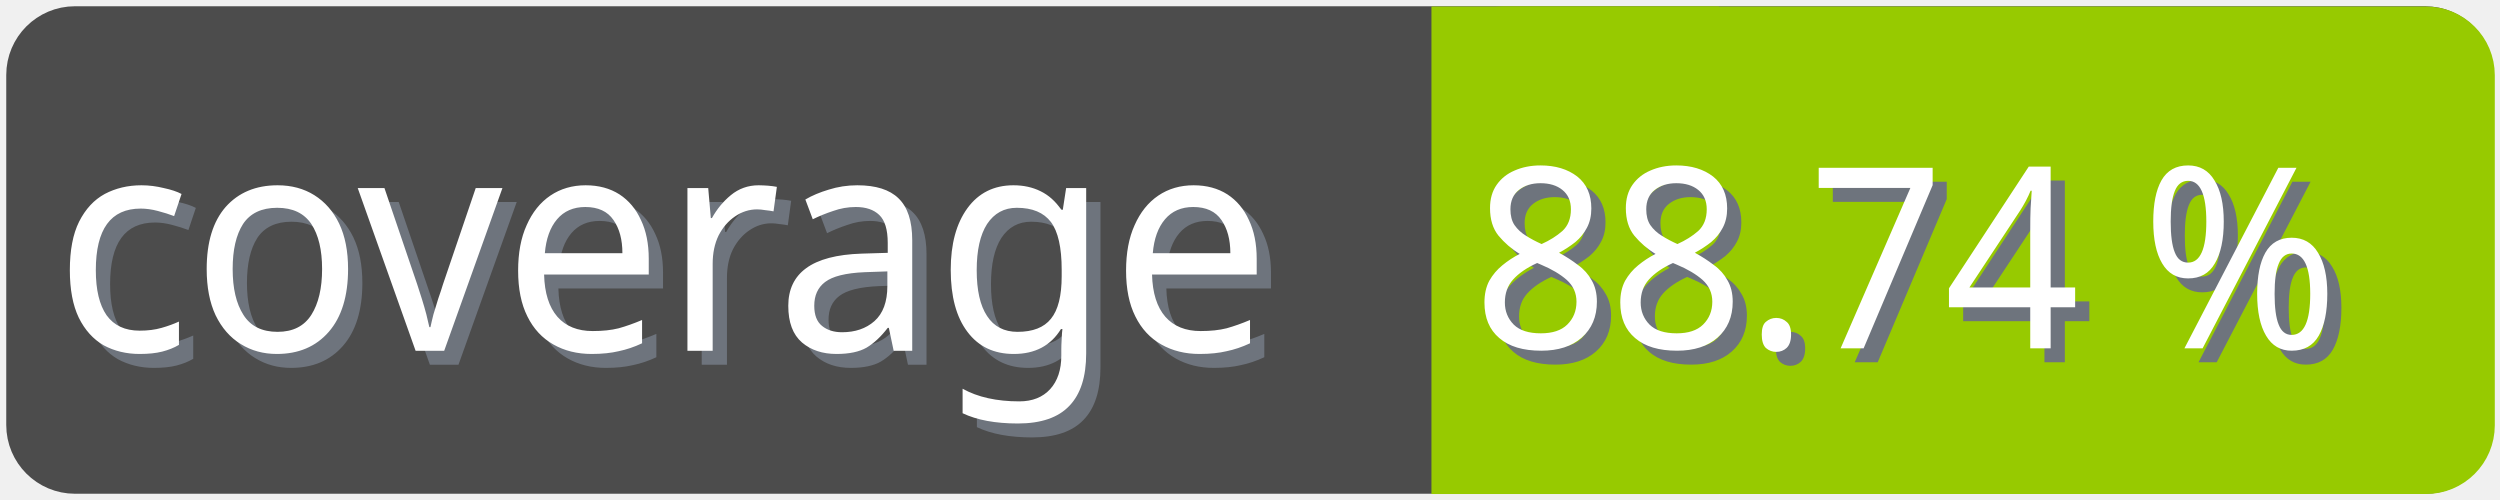
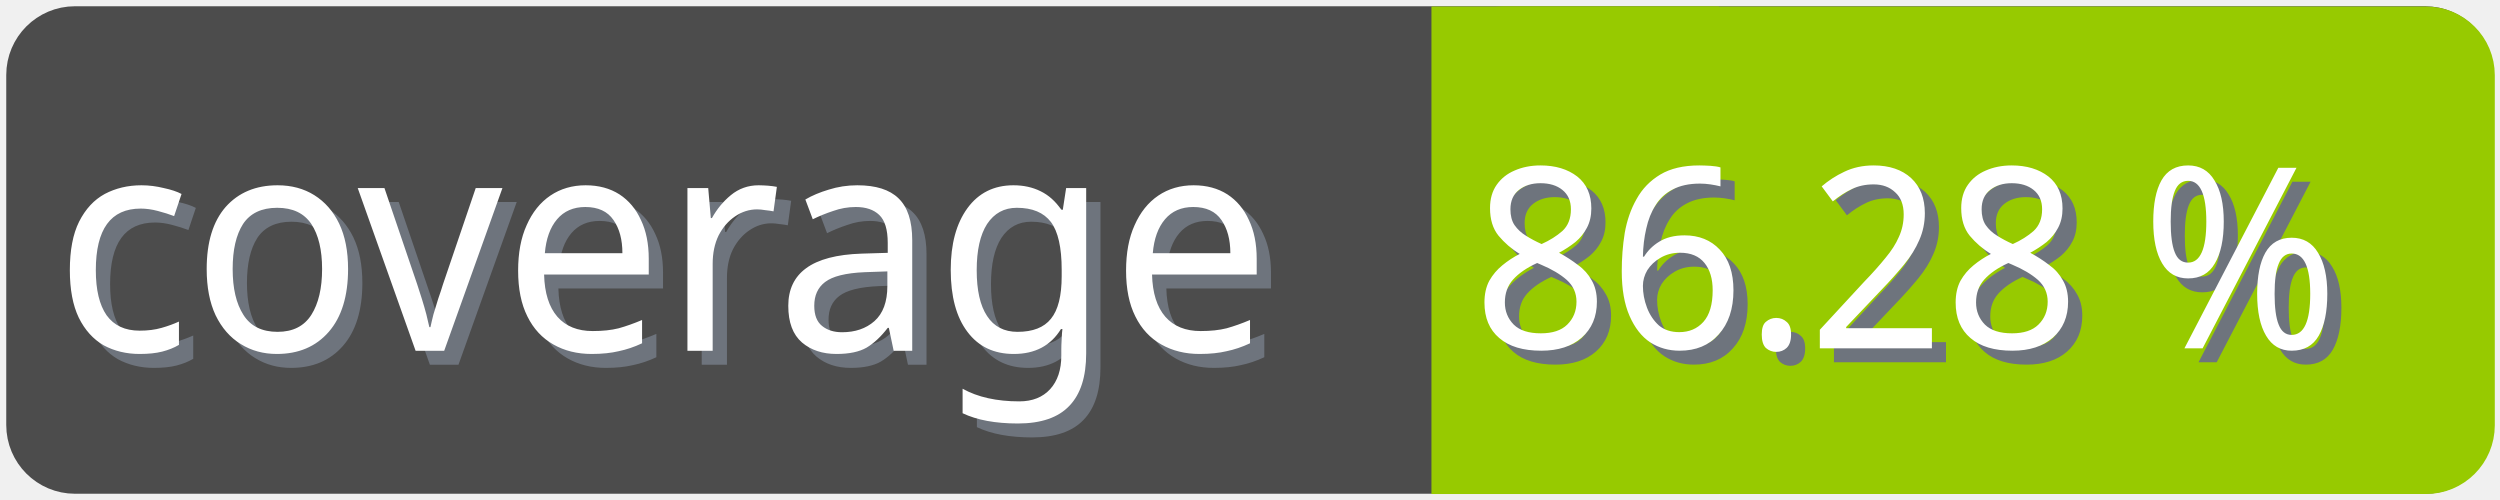
<svg xmlns="http://www.w3.org/2000/svg" width="100" height="20">
  <g>
    <rect fill="none" id="canvas_background" height="22" width="102" y="-1" x="-1" />
  </g>
  <g>
    <rect rx="2" id="svg_1" height="18" width="98" y="1" x="1" stroke-width="1.5" stroke="#4c4c4c" fill="#4c4c4c" />
    <text transform="matrix(0.95, 0, 0, 1.01133, 0.0809801, -0.0237383)" font-weight="normal" xml:space="preserve" text-anchor="start" font-family="'Trebuchet MS', Gadget, sans-serif" font-size="12" id="svg_8" y="14.45" x="2.8" stroke-width="0" stroke="#4c4c4c" fill="#6e747d">coverage</text>
    <text transform="matrix(0.95, 0, 0, 1.01133, 0.0809801, -0.0237383)" font-weight="normal" xml:space="preserve" text-anchor="start" font-family="'Trebuchet MS', Gadget, sans-serif" font-size="12" id="svg_3" y="13.9" x="2.2" stroke-width="0" stroke="#4c4c4c" fill="#ffffff">coverage</text>
    <rect rx="2" id="svg_5" height="18" width="40.905" y="1.011" x="58.137" stroke-width="1.5" stroke="#97ca00" fill="#97ca00" />
    <rect id="svg_7" height="18" width="10" y="1.011" x="58.008" stroke-width="1.5" stroke="#97ca00" fill="#97ca00" />
-     <text transform="matrix(0.95, 0, 0, 1.01133, 0.0809801, -0.0237383)" font-weight="normal" xml:space="preserve" text-anchor="end" font-family="'Trebuchet MS', Gadget, sans-serif" font-size="10" id="svg_10" y="14.35" x="99" stroke-width="0" stroke="#4c4c4c" fill="#6e747d">88.74 %</text>
-     <text transform="matrix(0.95, 0, 0, 1.01133, 0.0809801, -0.0237383)" font-weight="normal" xml:space="preserve" text-anchor="end" font-family="'Trebuchet MS', Gadget, sans-serif" font-size="10" id="svg_9" y="13.8" x="98.4" stroke-width="0" stroke="#4c4c4c" fill="#ffffff">88.74 %</text>
+     <text transform="matrix(0.95, 0, 0, 1.01133, 0.0809801, -0.0237383)" font-weight="normal" xml:space="preserve" text-anchor="end" font-family="'Trebuchet MS', Gadget, sans-serif" font-size="10" id="svg_10" y="14.35" x="99" stroke-width="0" stroke="#4c4c4c" fill="#6e747d">86.28 %</text>
+     <text transform="matrix(0.95, 0, 0, 1.01133, 0.0809801, -0.0237383)" font-weight="normal" xml:space="preserve" text-anchor="end" font-family="'Trebuchet MS', Gadget, sans-serif" font-size="10" id="svg_9" y="13.8" x="98.4" stroke-width="0" stroke="#4c4c4c" fill="#ffffff">86.28 %</text>
  </g>
</svg>
